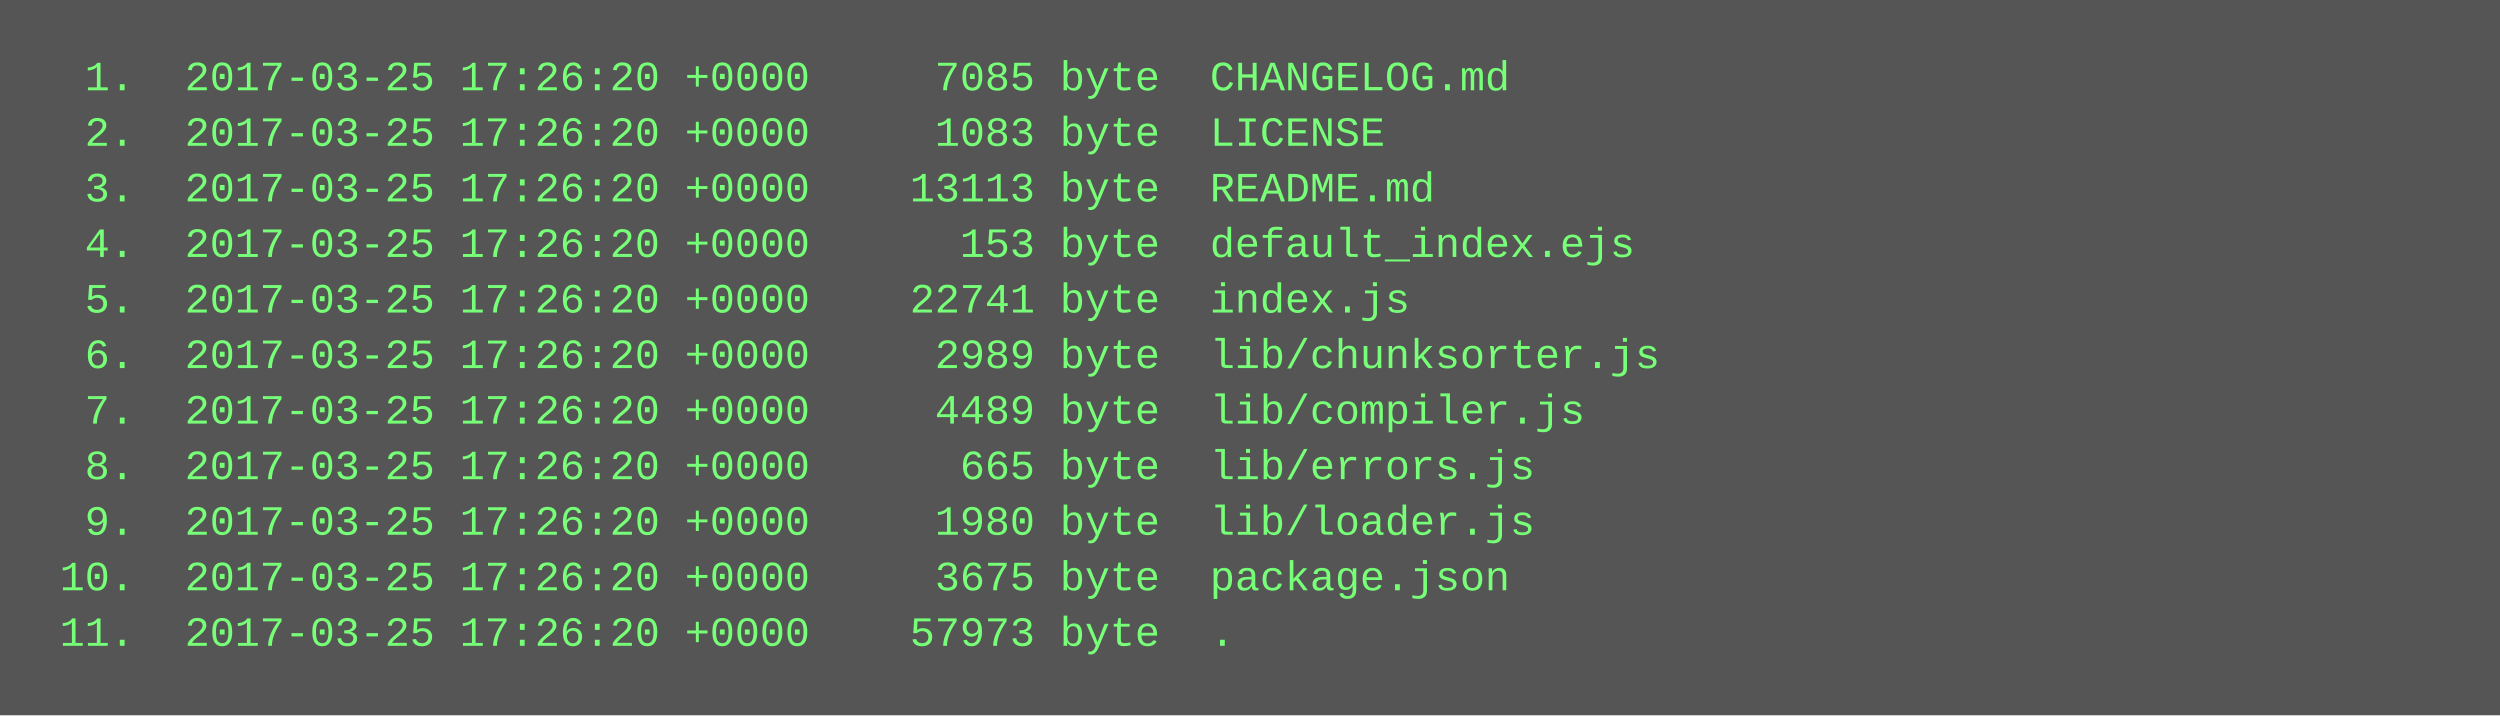
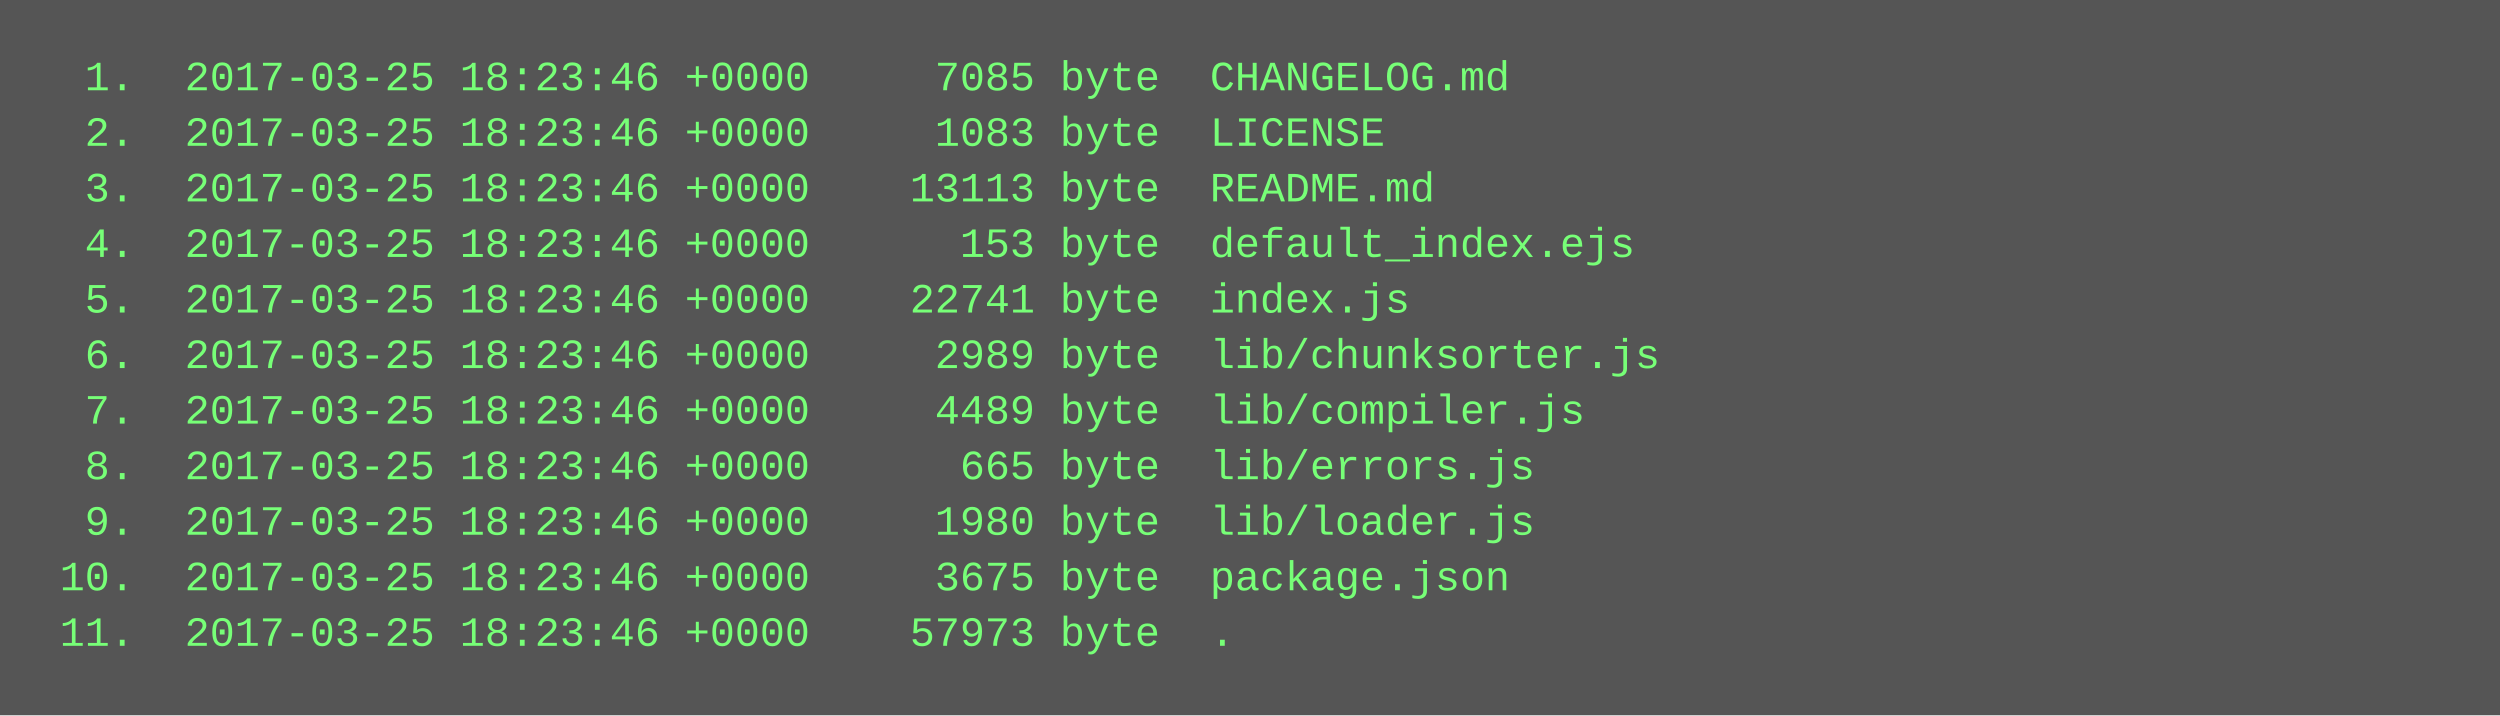
<svg xmlns="http://www.w3.org/2000/svg" height="206" width="720">
  <rect height="206" fill="#555" width="720" />
  <text fill="#7f7" font-family="Courier New" font-size="12" xml:space="preserve">
-     <tspan x="10" y="26">  1.  2017-03-25 17:26:20 +0000     7085 byte  CHANGELOG.md</tspan>
-     <tspan x="10" y="42">  2.  2017-03-25 17:26:20 +0000     1083 byte  LICENSE</tspan>
-     <tspan x="10" y="58">  3.  2017-03-25 17:26:20 +0000    13113 byte  README.md</tspan>
-     <tspan x="10" y="74">  4.  2017-03-25 17:26:20 +0000      153 byte  default_index.ejs</tspan>
-     <tspan x="10" y="90">  5.  2017-03-25 17:26:20 +0000    22741 byte  index.js</tspan>
-     <tspan x="10" y="106">  6.  2017-03-25 17:26:20 +0000     2989 byte  lib/chunksorter.js</tspan>
-     <tspan x="10" y="122">  7.  2017-03-25 17:26:20 +0000     4489 byte  lib/compiler.js</tspan>
-     <tspan x="10" y="138">  8.  2017-03-25 17:26:20 +0000      665 byte  lib/errors.js</tspan>
-     <tspan x="10" y="154">  9.  2017-03-25 17:26:20 +0000     1980 byte  lib/loader.js</tspan>
-     <tspan x="10" y="170"> 10.  2017-03-25 17:26:20 +0000     3675 byte  package.json</tspan>
-     <tspan x="10" y="186"> 11.  2017-03-25 17:26:20 +0000    57973 byte  .</tspan>
+     <tspan x="10" y="26">  1.  2017-03-25 18:23:46 +0000     7085 byte  CHANGELOG.md</tspan>
+     <tspan x="10" y="42">  2.  2017-03-25 18:23:46 +0000     1083 byte  LICENSE</tspan>
+     <tspan x="10" y="58">  3.  2017-03-25 18:23:46 +0000    13113 byte  README.md</tspan>
+     <tspan x="10" y="74">  4.  2017-03-25 18:23:46 +0000      153 byte  default_index.ejs</tspan>
+     <tspan x="10" y="90">  5.  2017-03-25 18:23:46 +0000    22741 byte  index.js</tspan>
+     <tspan x="10" y="106">  6.  2017-03-25 18:23:46 +0000     2989 byte  lib/chunksorter.js</tspan>
+     <tspan x="10" y="122">  7.  2017-03-25 18:23:46 +0000     4489 byte  lib/compiler.js</tspan>
+     <tspan x="10" y="138">  8.  2017-03-25 18:23:46 +0000      665 byte  lib/errors.js</tspan>
+     <tspan x="10" y="154">  9.  2017-03-25 18:23:46 +0000     1980 byte  lib/loader.js</tspan>
+     <tspan x="10" y="170"> 10.  2017-03-25 18:23:46 +0000     3675 byte  package.json</tspan>
+     <tspan x="10" y="186"> 11.  2017-03-25 18:23:46 +0000    57973 byte  .</tspan>
  </text>
</svg>
